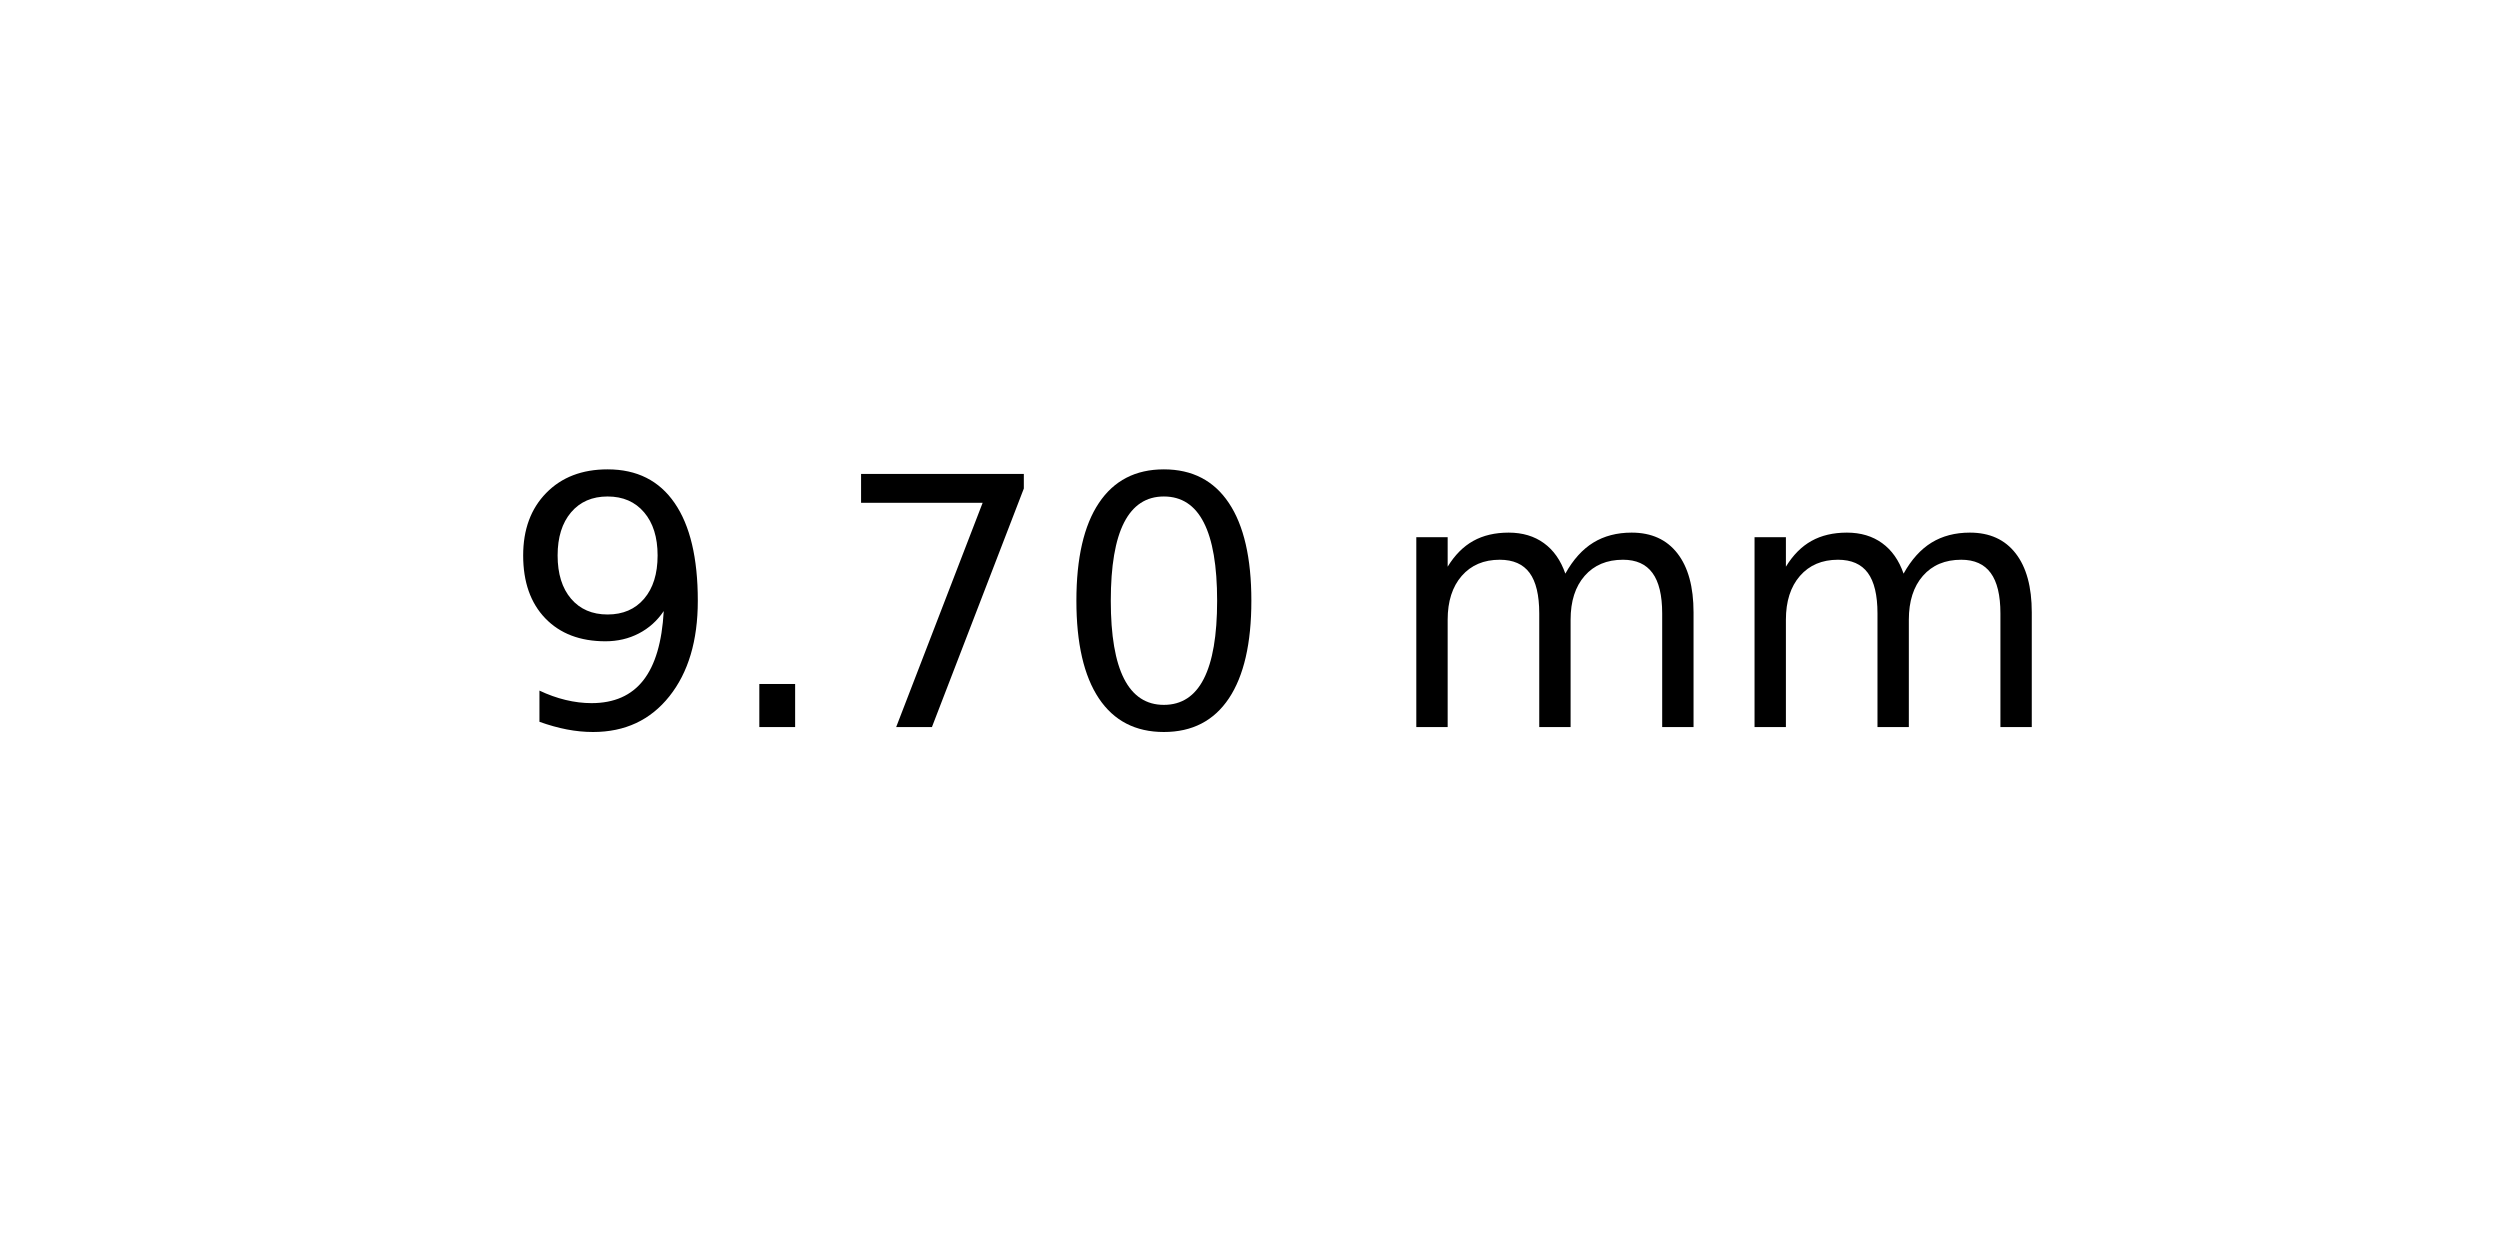
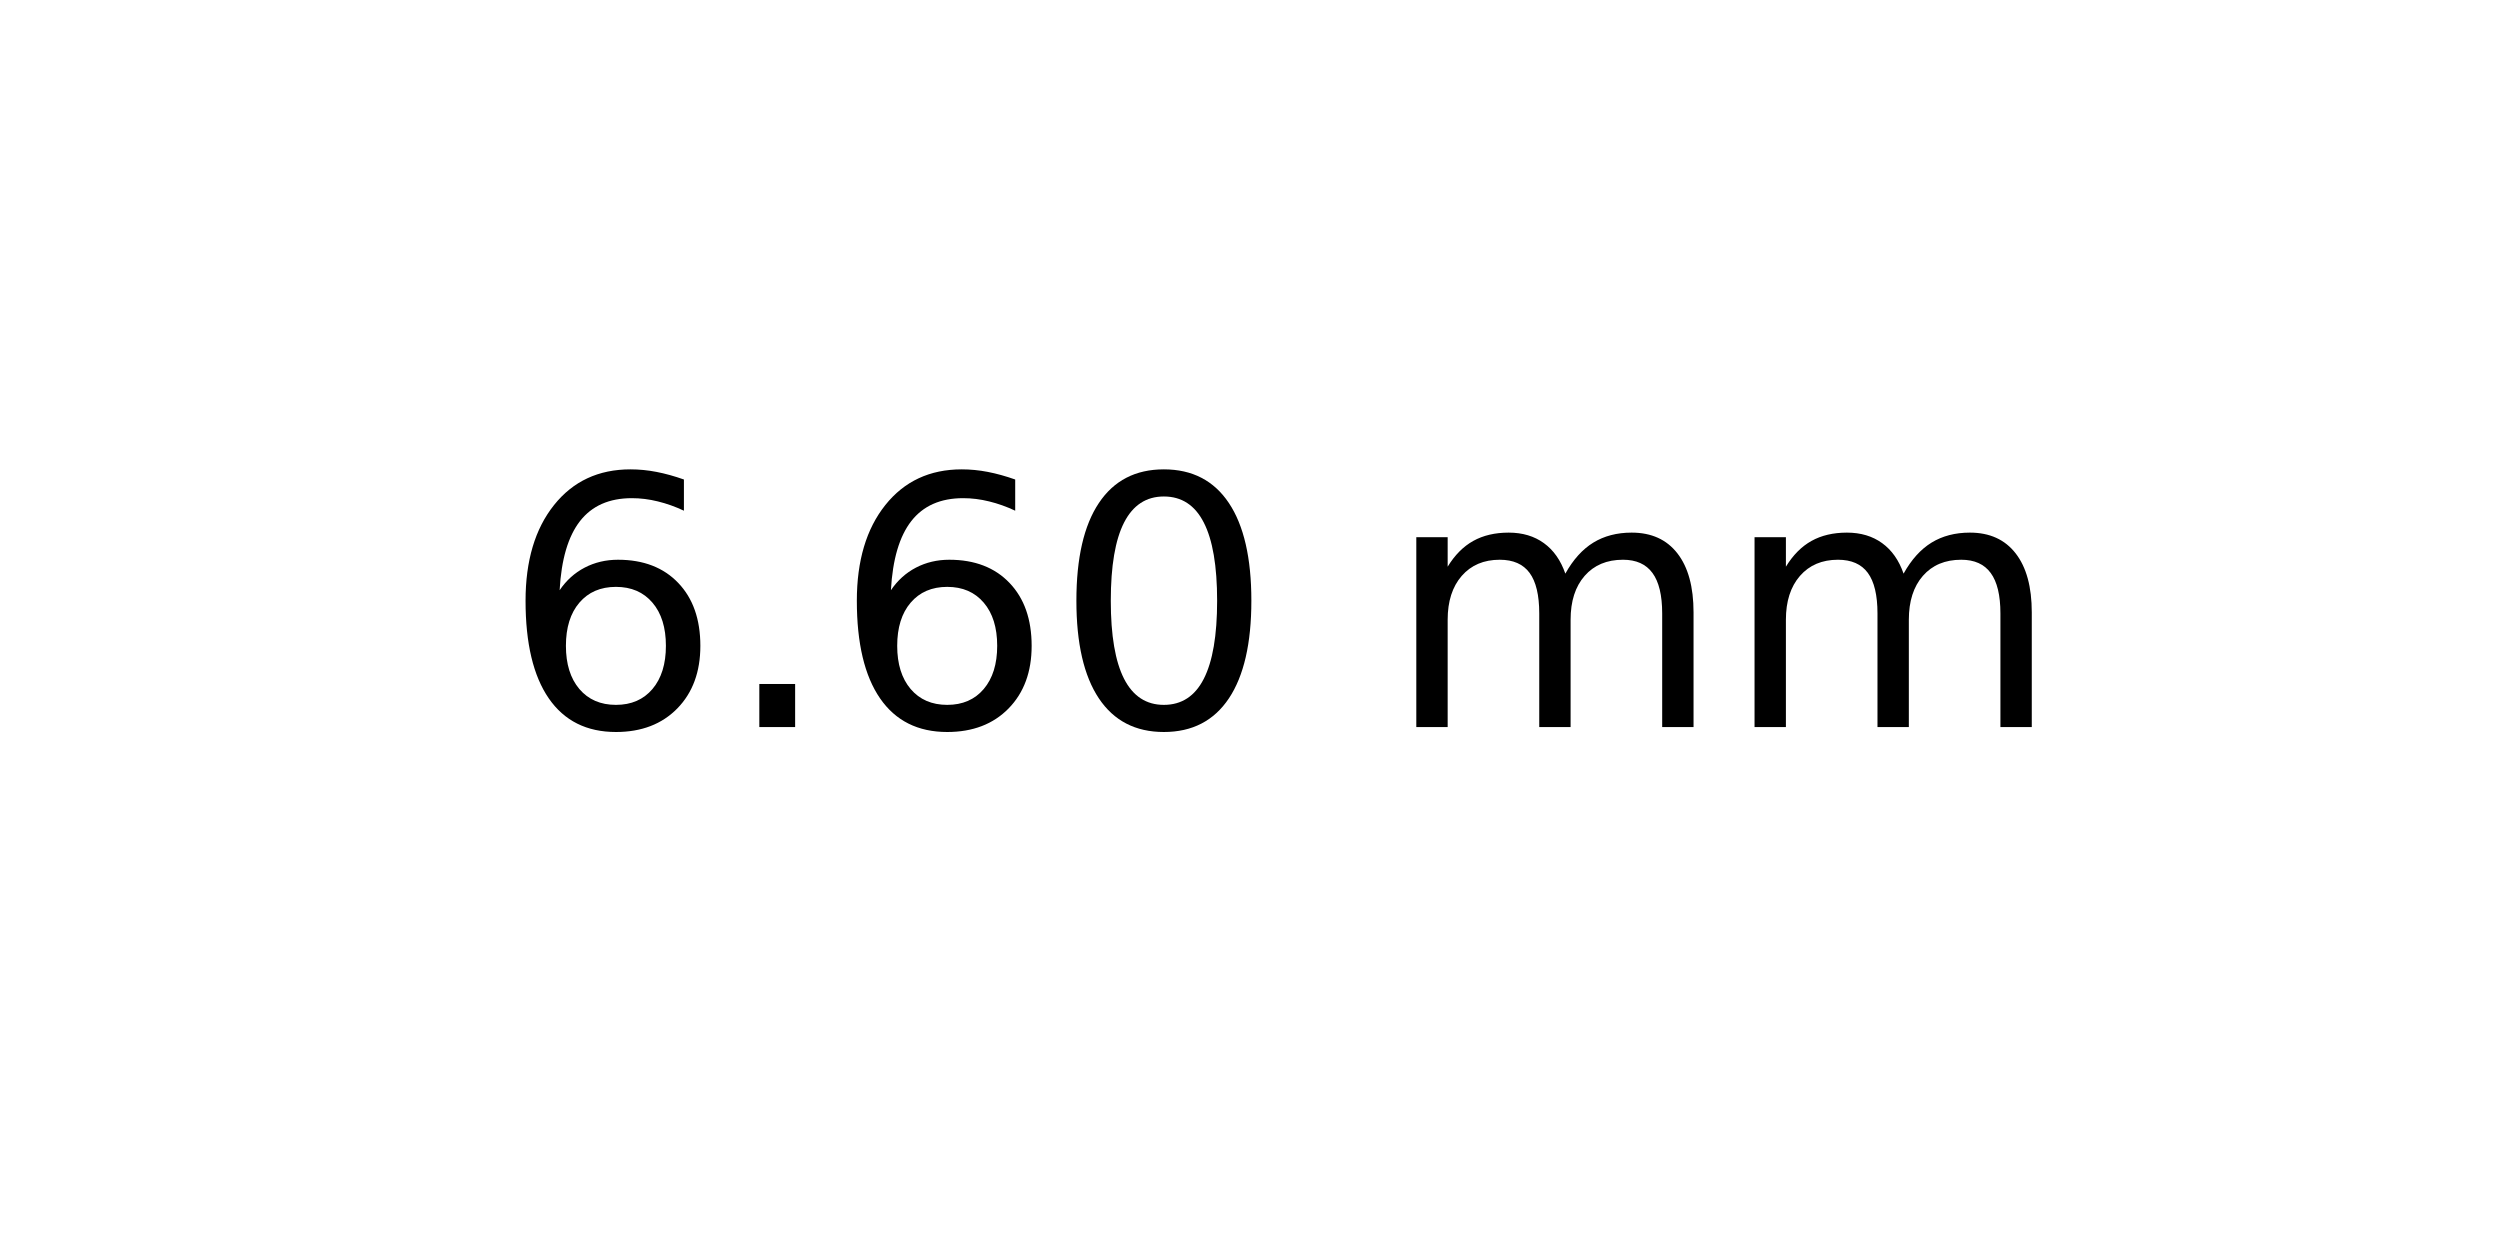
<svg xmlns="http://www.w3.org/2000/svg" xmlns:xlink="http://www.w3.org/1999/xlink" width="72pt" height="36pt" viewBox="0 0 72 36" version="1.1">
  <defs>
    <style type="text/css">*{stroke-linejoin: round; stroke-linecap: butt}</style>
  </defs>
  <g id="figure_1">
    <g id="axes_1">
      <g id="text_1">
        <g transform="translate(14.4375 20.93937) scale(0.1 -0.1)">
          <defs>
-             <path id="DejaVuSans-39" d="M 703 97  L 703 672  Q 941 559 1184 500  Q 1428 441 1663 441  Q 2288 441 2617 861  Q 2947 1281 2994 2138  Q 2813 1869 2534 1725  Q 2256 1581 1919 1581  Q 1219 1581 811 2004  Q 403 2428 403 3163  Q 403 3881 828 4315  Q 1253 4750 1959 4750  Q 2769 4750 3195 4129  Q 3622 3509 3622 2328  Q 3622 1225 3098 567  Q 2575 -91 1691 -91  Q 1453 -91 1209 -44  Q 966 3 703 97  z M 1959 2075  Q 2384 2075 2632 2365  Q 2881 2656 2881 3163  Q 2881 3666 2632 3958  Q 2384 4250 1959 4250  Q 1534 4250 1286 3958  Q 1038 3666 1038 3163  Q 1038 2656 1286 2365  Q 1534 2075 1959 2075  z " transform="scale(0.015625)" />
+             <path id="DejaVuSans-36" d="M 2113 2584  Q 1688 2584 1439 2293  Q 1191 2003 1191 1497  Q 1191 994 1439 701  Q 1688 409 2113 409  Q 2538 409 2786 701  Q 3034 994 3034 1497  Q 3034 2003 2786 2293  Q 2538 2584 2113 2584  z M 3366 4563  L 3366 3988  Q 3128 4100 2886 4159  Q 2644 4219 2406 4219  Q 1781 4219 1451 3797  Q 1122 3375 1075 2522  Q 1259 2794 1537 2939  Q 1816 3084 2150 3084  Q 2853 3084 3261 2657  Q 3669 2231 3669 1497  Q 3669 778 3244 343  Q 2819 -91 2113 -91  Q 1303 -91 875 529  Q 447 1150 447 2328  Q 447 3434 972 4092  Q 1497 4750 2381 4750  Q 2619 4750 2861 4703  Q 3103 4656 3366 4563  z " transform="scale(0.015625)" />
            <path id="DejaVuSans-2e" d="M 684 794  L 1344 794  L 1344 0  L 684 0  L 684 794  z " transform="scale(0.015625)" />
-             <path id="DejaVuSans-37" d="M 525 4666  L 3525 4666  L 3525 4397  L 1831 0  L 1172 0  L 2766 4134  L 525 4134  L 525 4666  z " transform="scale(0.015625)" />
            <path id="DejaVuSans-30" d="M 2034 4250  Q 1547 4250 1301 3770  Q 1056 3291 1056 2328  Q 1056 1369 1301 889  Q 1547 409 2034 409  Q 2525 409 2770 889  Q 3016 1369 3016 2328  Q 3016 3291 2770 3770  Q 2525 4250 2034 4250  z M 2034 4750  Q 2819 4750 3233 4129  Q 3647 3509 3647 2328  Q 3647 1150 3233 529  Q 2819 -91 2034 -91  Q 1250 -91 836 529  Q 422 1150 422 2328  Q 422 3509 836 4129  Q 1250 4750 2034 4750  z " transform="scale(0.015625)" />
            <path id="DejaVuSans-20" transform="scale(0.015625)" />
            <path id="DejaVuSans-6d" d="M 3328 2828  Q 3544 3216 3844 3400  Q 4144 3584 4550 3584  Q 5097 3584 5394 3201  Q 5691 2819 5691 2113  L 5691 0  L 5113 0  L 5113 2094  Q 5113 2597 4934 2840  Q 4756 3084 4391 3084  Q 3944 3084 3684 2787  Q 3425 2491 3425 1978  L 3425 0  L 2847 0  L 2847 2094  Q 2847 2600 2669 2842  Q 2491 3084 2119 3084  Q 1678 3084 1418 2786  Q 1159 2488 1159 1978  L 1159 0  L 581 0  L 581 3500  L 1159 3500  L 1159 2956  Q 1356 3278 1631 3431  Q 1906 3584 2284 3584  Q 2666 3584 2933 3390  Q 3200 3197 3328 2828  z " transform="scale(0.015625)" />
          </defs>
-           <use xlink:href="#DejaVuSans-39" />
+           <use xlink:href="#DejaVuSans-36" />
          <use xlink:href="#DejaVuSans-2e" x="63.623" />
-           <use xlink:href="#DejaVuSans-37" x="95.41" />
+           <use xlink:href="#DejaVuSans-36" x="95.41" />
          <use xlink:href="#DejaVuSans-30" x="159.033" />
          <use xlink:href="#DejaVuSans-20" x="222.656" />
          <use xlink:href="#DejaVuSans-6d" x="254.443" />
          <use xlink:href="#DejaVuSans-6d" x="351.855" />
        </g>
      </g>
    </g>
  </g>
</svg>
